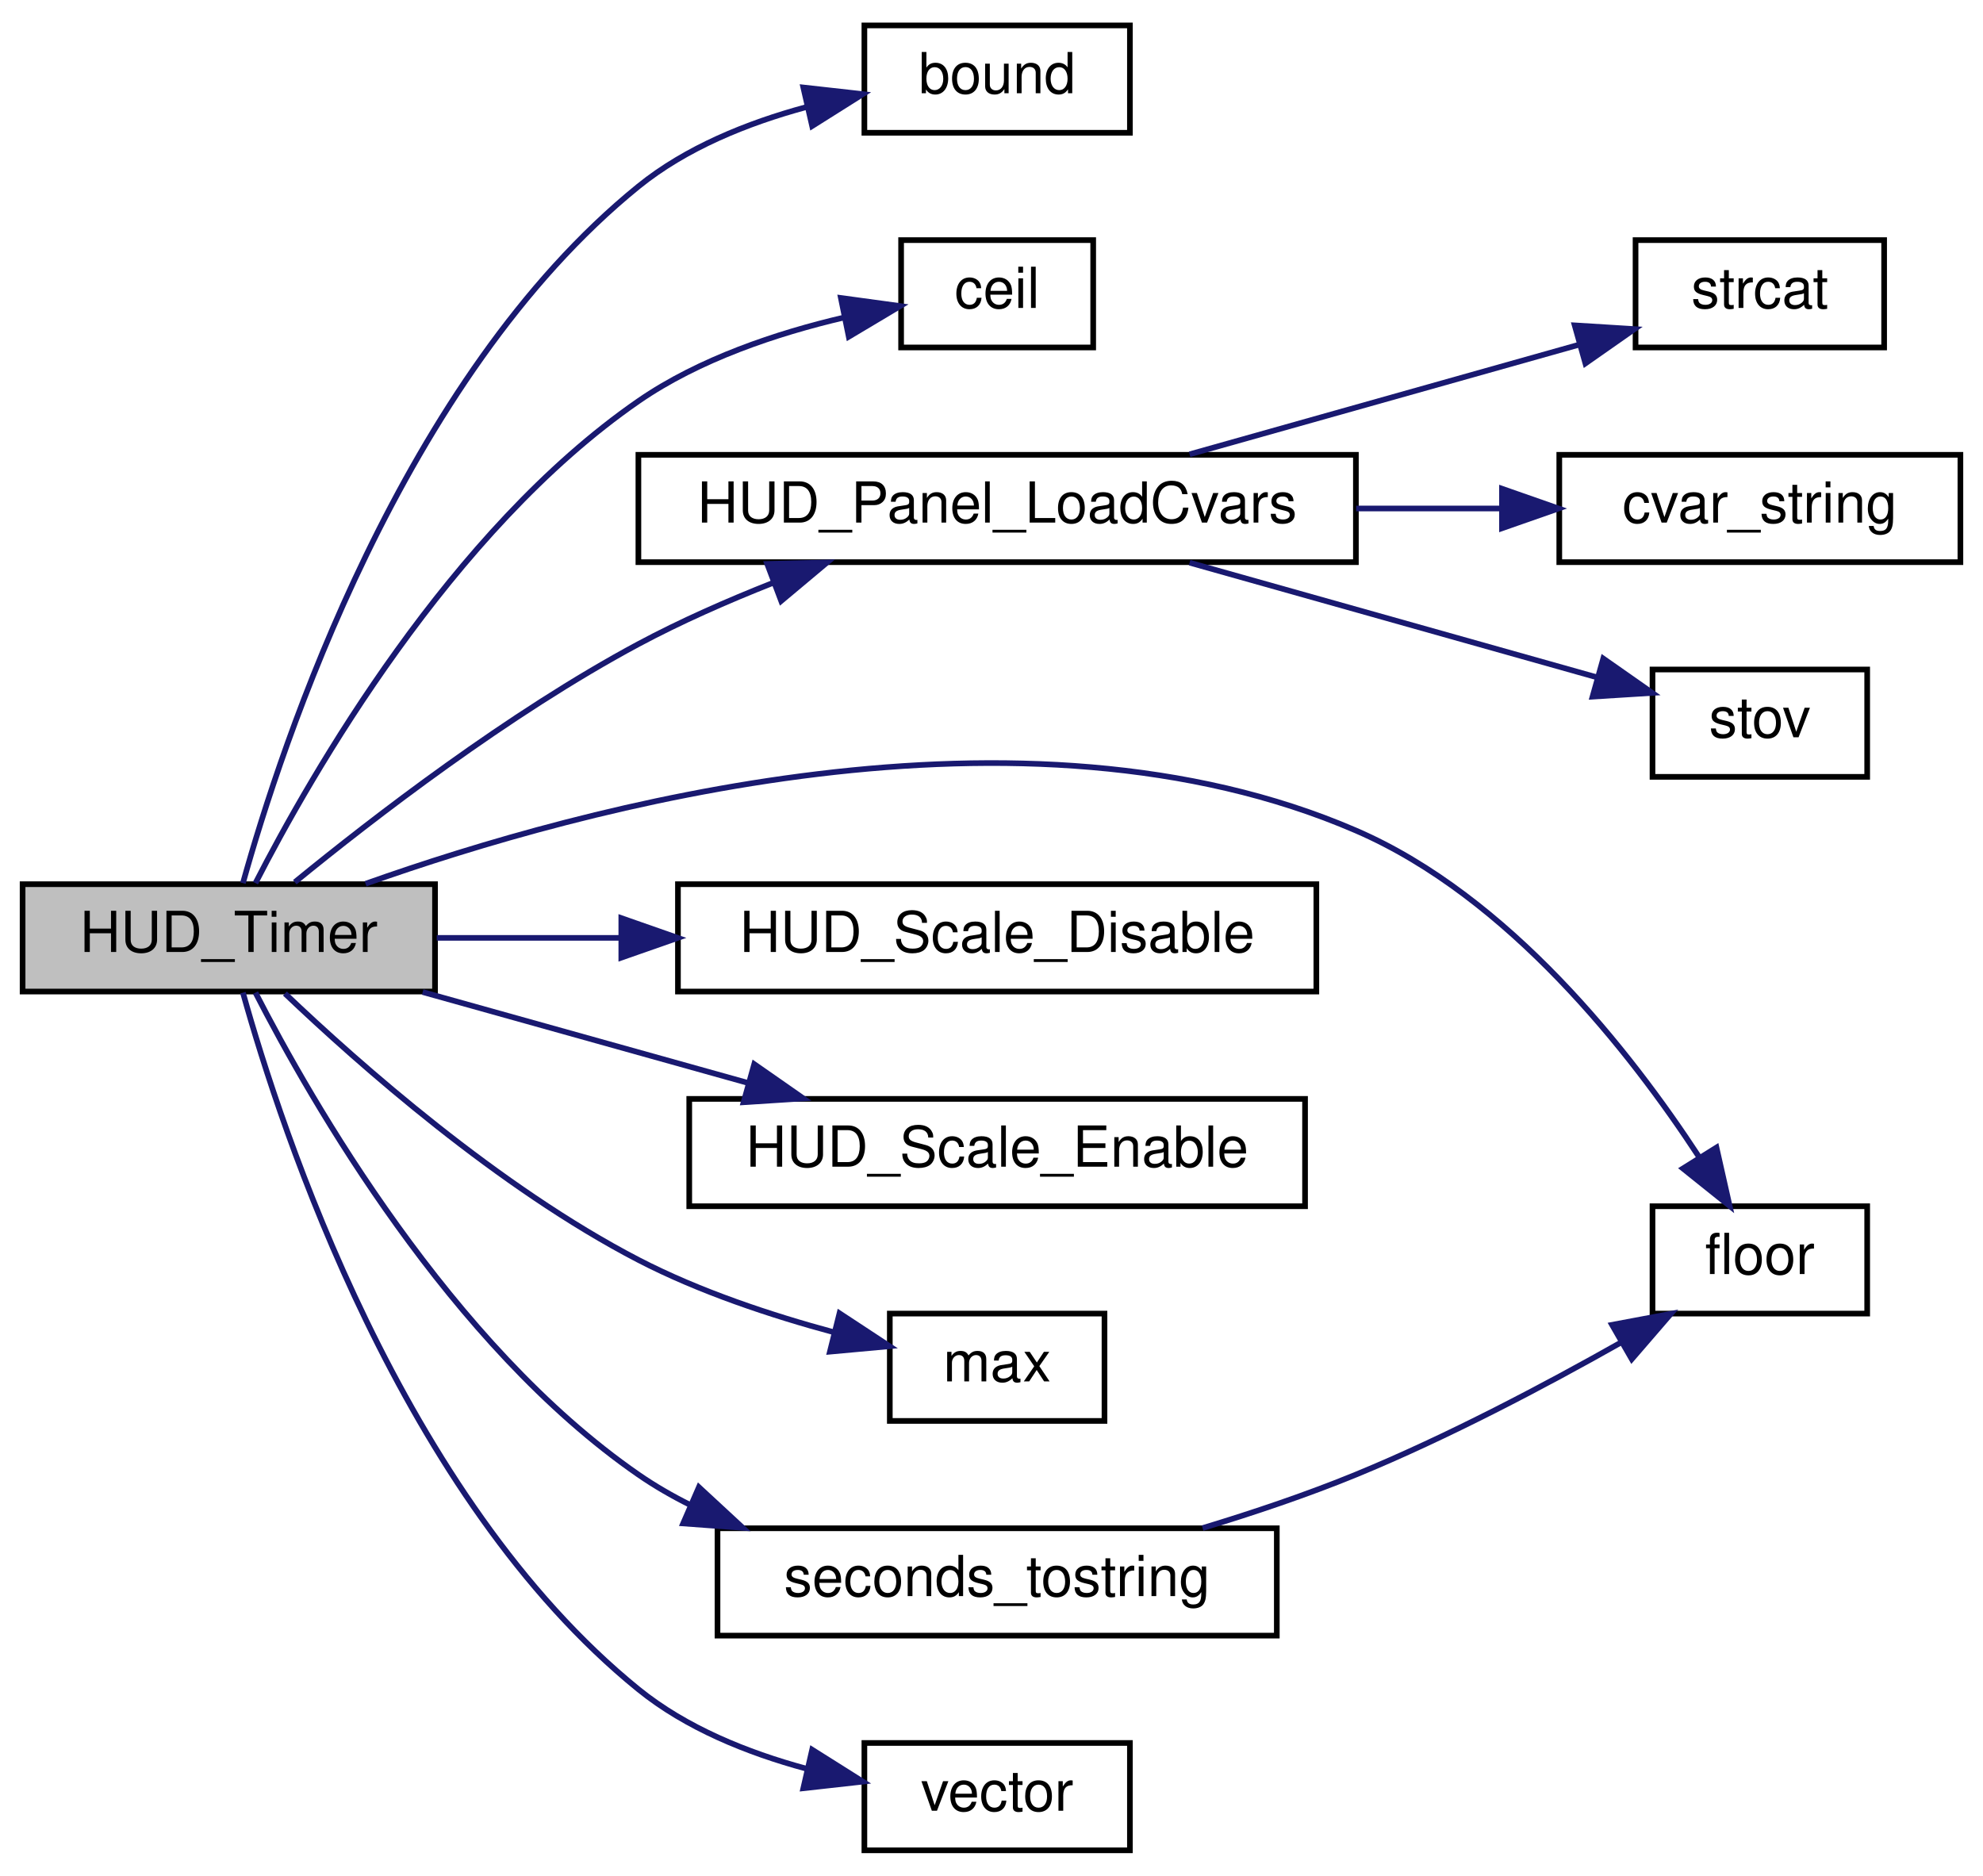
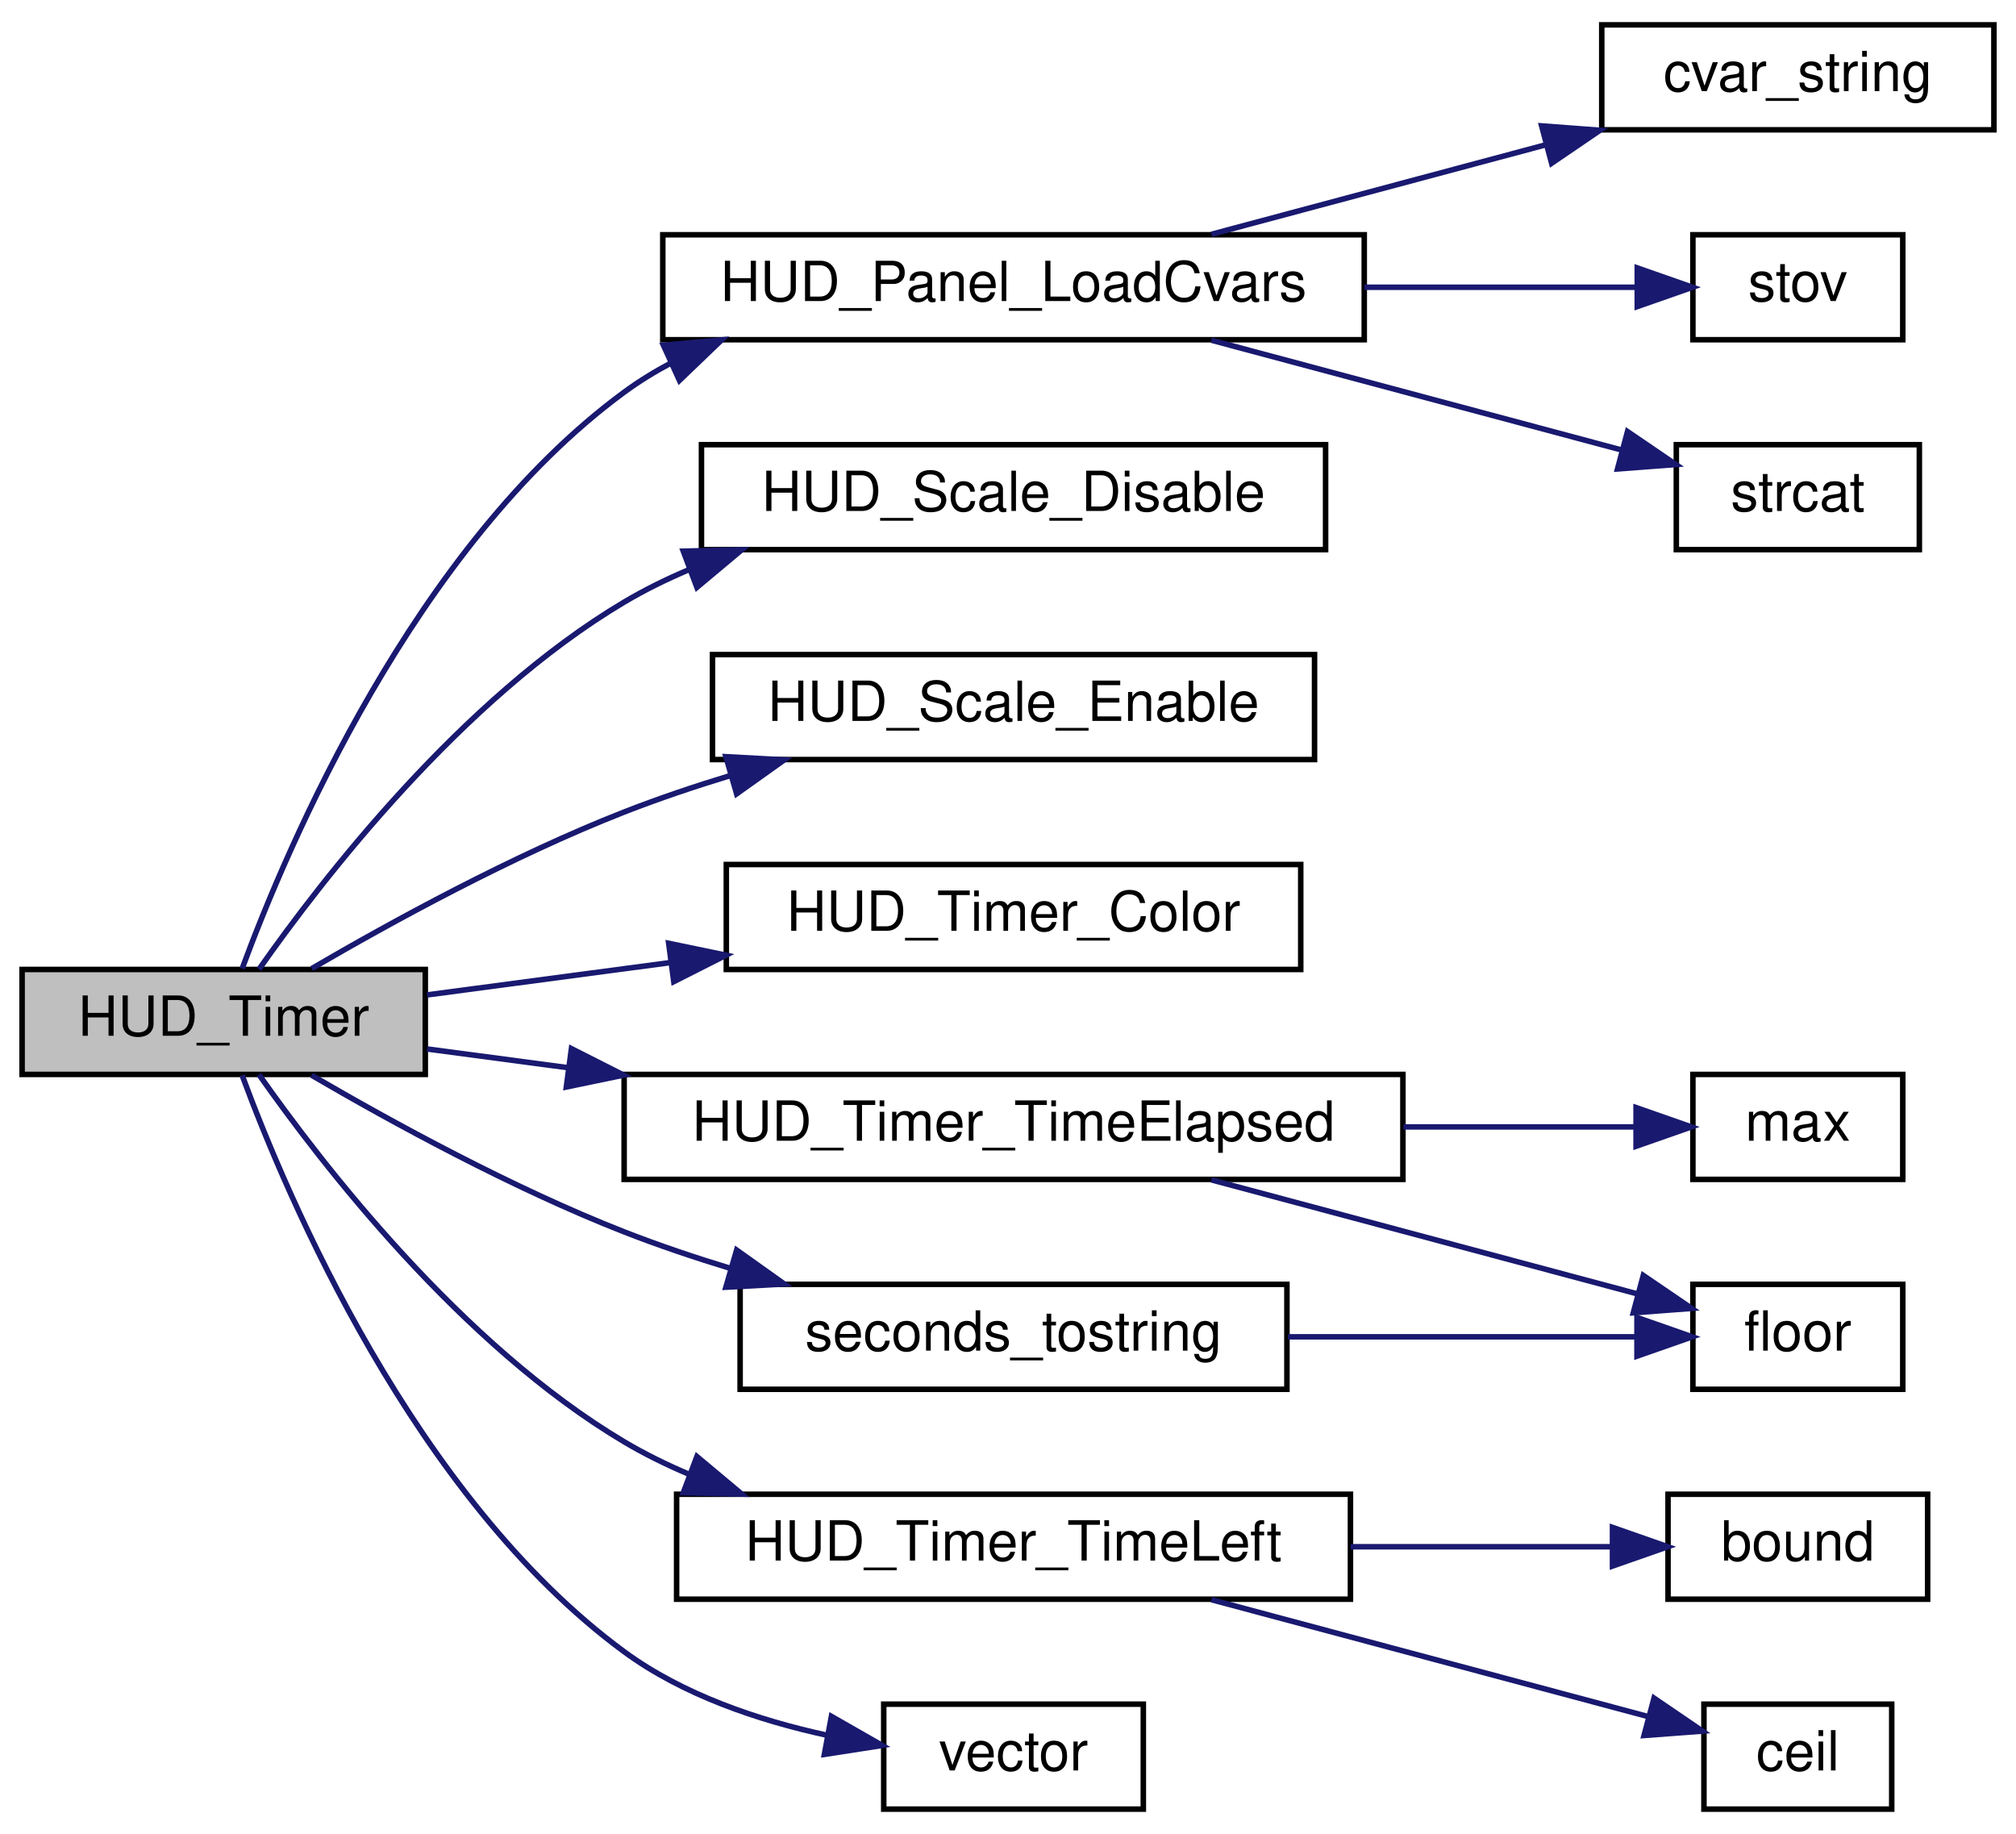
- <svg xmlns="http://www.w3.org/2000/svg" xmlns:xlink="http://www.w3.org/1999/xlink" width="351pt" height="332pt" viewBox="0.00 0.00 351.00 332.00">
+ <svg xmlns="http://www.w3.org/2000/svg" xmlns:xlink="http://www.w3.org/1999/xlink" width="365pt" height="332pt" viewBox="0.00 0.00 365.00 332.00">
  <g id="graph0" class="graph" transform="scale(1 1) rotate(0) translate(4 328)">
    <g id="node1" class="node">
-       <polygon fill="#bfbfbf" stroke="#000000" points="0,-152.5 0,-171.5 73,-171.5 73,-152.5 0,-152.5" />
-       <text text-anchor="middle" x="36.5" y="-159.5" font-family="Helvetica,sans-Serif" font-size="10.00" fill="#000000">HUD_Timer</text>
+       <polygon fill="#bfbfbf" stroke="#000000" points="0,-133.5 0,-152.5 73,-152.5 73,-133.5 0,-133.5" />
+       <text text-anchor="middle" x="36.5" y="-140.5" font-family="Helvetica,sans-Serif" font-size="10.00" fill="#000000">HUD_Timer</text>
    </g>
    <g id="node2" class="node">
      <g id="a_node2">
-         <a xlink:href="../../d8/de2/menudefs_8qc.html#a3846d117b360dccec575f96988cf3bb7" target="_top" xlink:title="bound">
-           <polygon fill="none" stroke="#000000" points="149,-304.5 149,-323.5 196,-323.5 196,-304.5 149,-304.5" />
-           <text text-anchor="middle" x="172.5" y="-311.5" font-family="Helvetica,sans-Serif" font-size="10.00" fill="#000000">bound</text>
+         <a xlink:href="../../d7/d15/hud_8qc.html#a4c101d8ec9a9f35a6a6cbbb05faa99e6" target="_top" xlink:title="HUD_Panel_LoadCvars">
+           <polygon fill="none" stroke="#000000" points="116,-266.5 116,-285.5 243,-285.5 243,-266.5 116,-266.5" />
+           <text text-anchor="middle" x="179.5" y="-273.5" font-family="Helvetica,sans-Serif" font-size="10.00" fill="#000000">HUD_Panel_LoadCvars</text>
        </a>
      </g>
    </g>
    <g id="edge1" class="edge">
-       <path fill="none" stroke="#191970" d="M38.999,-171.69C45.824,-196.187 67.122,-261.05 109,-295 117.447,-301.848 128.311,-306.229 138.656,-309.032" />
-       <polygon fill="#191970" stroke="#191970" points="138.19,-312.516 148.719,-311.341 139.755,-305.693 138.19,-312.516" />
+       <path fill="none" stroke="#191970" d="M39.841,-152.659C47.983,-174.726 71.012,-229.081 109,-257 111.656,-258.952 114.499,-260.703 117.465,-262.275" />
+       <polygon fill="#191970" stroke="#191970" points="116.112,-265.505 126.663,-266.47 119.017,-259.136 116.112,-265.505" />
+     </g>
+     <g id="node6" class="node">
+       <g id="a_node6">
+         <a xlink:href="../../d7/d15/hud_8qc.html#af50992ec9f2e9611b555b1986b1d0c13" target="_top" xlink:title="HUD_Scale_Disable">
+           <polygon fill="none" stroke="#000000" points="123,-228.5 123,-247.5 236,-247.5 236,-228.5 123,-228.5" />
+           <text text-anchor="middle" x="179.5" y="-235.5" font-family="Helvetica,sans-Serif" font-size="10.00" fill="#000000">HUD_Scale_Disable</text>
+         </a>
+       </g>
+     </g>
+     <g id="edge5" class="edge">
+       <path fill="none" stroke="#191970" d="M42.89,-152.532C54.243,-168.71 79.528,-201.489 109,-219 112.678,-221.185 116.612,-223.125 120.669,-224.845" />
+       <polygon fill="#191970" stroke="#191970" points="119.71,-228.223 130.301,-228.474 122.177,-221.673 119.71,-228.223" />
+     </g>
+     <g id="node7" class="node">
+       <g id="a_node7">
+         <a xlink:href="../../d7/d15/hud_8qc.html#ac250b39a33004962fd9d0ce2a4521c0f" target="_top" xlink:title="HUD_Scale_Enable">
+           <polygon fill="none" stroke="#000000" points="125,-190.5 125,-209.5 234,-209.5 234,-190.5 125,-190.5" />
+           <text text-anchor="middle" x="179.5" y="-197.5" font-family="Helvetica,sans-Serif" font-size="10.00" fill="#000000">HUD_Scale_Enable</text>
+         </a>
+       </g>
+     </g>
+     <g id="edge6" class="edge">
+       <path fill="none" stroke="#191970" d="M52.432,-152.656C66.811,-161.051 88.752,-173.077 109,-181 115.186,-183.421 121.794,-185.647 128.392,-187.656" />
+       <polygon fill="#191970" stroke="#191970" points="127.422,-191.019 138.001,-190.443 129.371,-184.296 127.422,-191.019" />
+     </g>
+     <g id="node8" class="node">
+       <g id="a_node8">
+         <a xlink:href="../../d5/dfa/timer_8qc.html#a4b1e30fcdb81355e40e5584a7aae2af0" target="_top" xlink:title="HUD_Timer_Color">
+           <polygon fill="none" stroke="#000000" points="127.5,-152.5 127.5,-171.5 231.5,-171.5 231.5,-152.5 127.5,-152.5" />
+           <text text-anchor="middle" x="179.5" y="-159.5" font-family="Helvetica,sans-Serif" font-size="10.00" fill="#000000">HUD_Timer_Color</text>
+         </a>
+       </g>
+     </g>
+     <g id="edge7" class="edge">
+       <path fill="none" stroke="#191970" d="M73.326,-147.893C86.706,-149.671 102.224,-151.733 117.195,-153.722" />
+       <polygon fill="#191970" stroke="#191970" points="117.065,-157.235 127.439,-155.083 117.987,-150.296 117.065,-157.235" />
+     </g>
+     <g id="node9" class="node">
+       <g id="a_node9">
+         <a xlink:href="../../d5/dfa/timer_8qc.html#afbc39dfbfb197944c75d69bdf031aa7d" target="_top" xlink:title="HUD_Timer_TimeElapsed">
+           <polygon fill="none" stroke="#000000" points="109,-114.5 109,-133.5 250,-133.5 250,-114.5 109,-114.5" />
+           <text text-anchor="middle" x="179.5" y="-121.5" font-family="Helvetica,sans-Serif" font-size="10.00" fill="#000000">HUD_Timer_TimeElapsed</text>
+         </a>
+       </g>
+     </g>
+     <g id="edge8" class="edge">
+       <path fill="none" stroke="#191970" d="M73.326,-138.107C81.263,-137.053 89.951,-135.898 98.832,-134.718" />
+       <polygon fill="#191970" stroke="#191970" points="99.458,-138.166 108.91,-133.379 98.536,-131.227 99.458,-138.166" />
+     </g>
+     <g id="node12" class="node">
+       <g id="a_node12">
+         <a xlink:href="../../d5/dfa/timer_8qc.html#aa7ec60c7230bbf9afdd9d6907561c1a2" target="_top" xlink:title="HUD_Timer_TimeLeft">
+           <polygon fill="none" stroke="#000000" points="118.5,-38.5 118.5,-57.5 240.5,-57.5 240.5,-38.5 118.5,-38.5" />
+           <text text-anchor="middle" x="179.5" y="-45.5" font-family="Helvetica,sans-Serif" font-size="10.00" fill="#000000">HUD_Timer_TimeLeft</text>
+         </a>
+       </g>
+     </g>
+     <g id="edge11" class="edge">
+       <path fill="none" stroke="#191970" d="M42.89,-133.468C54.243,-117.29 79.528,-84.511 109,-67 112.678,-64.815 116.612,-62.875 120.669,-61.155" />
+       <polygon fill="#191970" stroke="#191970" points="122.177,-64.327 130.301,-57.526 119.71,-57.777 122.177,-64.327" />
+     </g>
+     <g id="node15" class="node">
+       <g id="a_node15">
+         <a xlink:href="../../d2/db4/string_8qh.html#a78adea631c70e94c8ebb5f6e06002128" target="_top" xlink:title="seconds_tostring">
+           <polygon fill="none" stroke="#000000" points="130,-76.5 130,-95.5 229,-95.5 229,-76.5 130,-76.5" />
+           <text text-anchor="middle" x="179.5" y="-83.5" font-family="Helvetica,sans-Serif" font-size="10.00" fill="#000000">seconds_tostring</text>
+         </a>
+       </g>
+     </g>
+     <g id="edge14" class="edge">
+       <path fill="none" stroke="#191970" d="M52.432,-133.344C66.811,-124.949 88.752,-112.924 109,-105 115.186,-102.579 121.794,-100.353 128.392,-98.344" />
+       <polygon fill="#191970" stroke="#191970" points="129.371,-101.704 138.001,-95.557 127.422,-94.981 129.371,-101.704" />
+     </g>
+     <g id="node16" class="node">
+       <g id="a_node16">
+         <a xlink:href="../../da/dde/csprogsdefs_8qh.html#a2626679e4144af8478202c6c28f90cd9" target="_top" xlink:title="vector">
+           <polygon fill="none" stroke="#000000" points="156,-.5 156,-19.5 203,-19.5 203,-.5 156,-.5" />
+           <text text-anchor="middle" x="179.5" y="-7.5" font-family="Helvetica,sans-Serif" font-size="10.00" fill="#000000">vector</text>
+         </a>
+       </g>
+     </g>
+     <g id="edge16" class="edge">
+       <path fill="none" stroke="#191970" d="M39.841,-133.341C47.983,-111.274 71.012,-56.919 109,-29 119.613,-21.2 133.225,-16.601 145.654,-13.891" />
+       <polygon fill="#191970" stroke="#191970" points="146.526,-17.289 155.723,-12.029 145.253,-10.405 146.526,-17.289" />
    </g>
    <g id="node3" class="node">
      <g id="a_node3">
-         <a xlink:href="../../d8/de2/menudefs_8qc.html#a22f100d9039928edd4e410c7d68858e7" target="_top" xlink:title="ceil">
-           <polygon fill="none" stroke="#000000" points="155.5,-266.5 155.5,-285.5 189.5,-285.5 189.5,-266.5 155.5,-266.5" />
-           <text text-anchor="middle" x="172.5" y="-273.5" font-family="Helvetica,sans-Serif" font-size="10.00" fill="#000000">ceil</text>
+         <a xlink:href="../../d8/de2/menudefs_8qc.html#a6f8c7ef6ee4a4d851aaa5fd1789eab9a" target="_top" xlink:title="cvar_string">
+           <polygon fill="none" stroke="#000000" points="286,-304.5 286,-323.5 357,-323.5 357,-304.5 286,-304.5" />
+           <text text-anchor="middle" x="321.5" y="-311.5" font-family="Helvetica,sans-Serif" font-size="10.00" fill="#000000">cvar_string</text>
        </a>
      </g>
    </g>
    <g id="edge2" class="edge">
-       <path fill="none" stroke="#191970" d="M41.219,-171.693C51.074,-190.916 75.72,-233.995 109,-257 119.762,-264.439 133.49,-269.018 145.426,-271.81" />
-       <polygon fill="#191970" stroke="#191970" points="144.838,-275.262 155.335,-273.831 146.236,-268.404 144.838,-275.262" />
+       <path fill="none" stroke="#191970" d="M215.333,-285.589C233.663,-290.494 256.178,-296.52 275.75,-301.757" />
+       <polygon fill="#191970" stroke="#191970" points="275.114,-305.21 285.679,-304.414 276.924,-298.448 275.114,-305.21" />
    </g>
    <g id="node4" class="node">
      <g id="a_node4">
-         <a xlink:href="../../d8/de2/menudefs_8qc.html#ad5a3e16aa960bd72d3ca37a618eea802" target="_top" xlink:title="floor">
-           <polygon fill="none" stroke="#000000" points="288.5,-95.5 288.5,-114.5 326.5,-114.5 326.5,-95.5 288.5,-95.5" />
-           <text text-anchor="middle" x="307.5" y="-102.5" font-family="Helvetica,sans-Serif" font-size="10.00" fill="#000000">floor</text>
+         <a xlink:href="../../d8/de2/menudefs_8qc.html#a65fcee980f5a018b481188a84ead405f" target="_top" xlink:title="stov">
+           <polygon fill="none" stroke="#000000" points="302.5,-266.5 302.5,-285.5 340.5,-285.5 340.5,-266.5 302.5,-266.5" />
+           <text text-anchor="middle" x="321.5" y="-273.5" font-family="Helvetica,sans-Serif" font-size="10.00" fill="#000000">stov</text>
        </a>
      </g>
    </g>
    <g id="edge3" class="edge">
-       <path fill="none" stroke="#191970" d="M60.705,-171.578C99.463,-185.357 177.076,-206.466 236,-181 263.047,-169.31 284.588,-141.796 296.701,-123.284" />
-       <polygon fill="#191970" stroke="#191970" points="299.824,-124.891 302.155,-114.556 293.888,-121.181 299.824,-124.891" />
+       <path fill="none" stroke="#191970" d="M243.024,-276C260.207,-276 277.98,-276 292.258,-276" />
+       <polygon fill="#191970" stroke="#191970" points="292.428,-279.5 302.428,-276 292.428,-272.5 292.428,-279.5" />
    </g>
    <g id="node5" class="node">
      <g id="a_node5">
-         <a xlink:href="../../d7/d15/hud_8qc.html#a4c101d8ec9a9f35a6a6cbbb05faa99e6" target="_top" xlink:title="HUD_Panel_LoadCvars">
-           <polygon fill="none" stroke="#000000" points="109,-228.5 109,-247.5 236,-247.5 236,-228.5 109,-228.5" />
-           <text text-anchor="middle" x="172.5" y="-235.5" font-family="Helvetica,sans-Serif" font-size="10.00" fill="#000000">HUD_Panel_LoadCvars</text>
+         <a xlink:href="../../d9/d09/notifications_2all_8inc.html#abcd3b74b893eeaea24bb577dfc59b6d3" target="_top" xlink:title="strcat">
+           <polygon fill="none" stroke="#000000" points="299.5,-228.5 299.5,-247.5 343.5,-247.5 343.5,-228.5 299.5,-228.5" />
+           <text text-anchor="middle" x="321.5" y="-235.5" font-family="Helvetica,sans-Serif" font-size="10.00" fill="#000000">strcat</text>
        </a>
      </g>
    </g>
    <g id="edge4" class="edge">
-       <path fill="none" stroke="#191970" d="M48.179,-171.853C62.007,-183.158 86.061,-201.712 109,-214 116.46,-217.996 124.73,-221.638 132.77,-224.811" />
-       <polygon fill="#191970" stroke="#191970" points="131.801,-228.186 142.393,-228.441 134.272,-221.637 131.801,-228.186" />
-     </g>
-     <g id="node9" class="node">
-       <g id="a_node9">
-         <a xlink:href="../../d7/d15/hud_8qc.html#af50992ec9f2e9611b555b1986b1d0c13" target="_top" xlink:title="HUD_Scale_Disable">
-           <polygon fill="none" stroke="#000000" points="116,-152.5 116,-171.5 229,-171.5 229,-152.5 116,-152.5" />
-           <text text-anchor="middle" x="172.5" y="-159.5" font-family="Helvetica,sans-Serif" font-size="10.00" fill="#000000">HUD_Scale_Disable</text>
-         </a>
-       </g>
-     </g>
-     <g id="edge8" class="edge">
-       <path fill="none" stroke="#191970" d="M73.304,-162C83.362,-162 94.582,-162 105.758,-162" />
-       <polygon fill="#191970" stroke="#191970" points="105.974,-165.5 115.974,-162 105.974,-158.5 105.974,-165.5" />
+       <path fill="none" stroke="#191970" d="M215.333,-266.411C238.171,-260.299 267.505,-252.449 289.549,-246.55" />
+       <polygon fill="#191970" stroke="#191970" points="290.664,-249.875 299.42,-243.909 288.855,-243.113 290.664,-249.875" />
    </g>
    <g id="node10" class="node">
      <g id="a_node10">
-         <a xlink:href="../../d7/d15/hud_8qc.html#ac250b39a33004962fd9d0ce2a4521c0f" target="_top" xlink:title="HUD_Scale_Enable">
-           <polygon fill="none" stroke="#000000" points="118,-114.5 118,-133.5 227,-133.5 227,-114.5 118,-114.5" />
-           <text text-anchor="middle" x="172.5" y="-121.5" font-family="Helvetica,sans-Serif" font-size="10.00" fill="#000000">HUD_Scale_Enable</text>
+         <a xlink:href="../../d8/de2/menudefs_8qc.html#aebeeec7a2529f36483e14f76b1871271" target="_top" xlink:title="max">
+           <polygon fill="none" stroke="#000000" points="302.5,-114.5 302.5,-133.5 340.5,-133.5 340.5,-114.5 302.5,-114.5" />
+           <text text-anchor="middle" x="321.5" y="-121.5" font-family="Helvetica,sans-Serif" font-size="10.00" fill="#000000">max</text>
        </a>
      </g>
    </g>
    <g id="edge9" class="edge">
-       <path fill="none" stroke="#191970" d="M70.819,-152.411C88.294,-147.528 109.741,-141.536 128.425,-136.315" />
-       <polygon fill="#191970" stroke="#191970" points="129.503,-139.648 138.192,-133.586 127.619,-132.906 129.503,-139.648" />
+       <path fill="none" stroke="#191970" d="M250.084,-124C264.943,-124 279.826,-124 292.13,-124" />
+       <polygon fill="#191970" stroke="#191970" points="292.213,-127.5 302.213,-124 292.213,-120.5 292.213,-127.5" />
    </g>
    <g id="node11" class="node">
      <g id="a_node11">
-         <a xlink:href="../../d8/de2/menudefs_8qc.html#aebeeec7a2529f36483e14f76b1871271" target="_top" xlink:title="max">
-           <polygon fill="none" stroke="#000000" points="153.5,-76.5 153.5,-95.5 191.5,-95.5 191.5,-76.5 153.5,-76.5" />
-           <text text-anchor="middle" x="172.5" y="-83.5" font-family="Helvetica,sans-Serif" font-size="10.00" fill="#000000">max</text>
+         <a xlink:href="../../d8/de2/menudefs_8qc.html#ad5a3e16aa960bd72d3ca37a618eea802" target="_top" xlink:title="floor">
+           <polygon fill="none" stroke="#000000" points="302.5,-76.5 302.5,-95.5 340.5,-95.5 340.5,-76.5 302.5,-76.5" />
+           <text text-anchor="middle" x="321.5" y="-83.5" font-family="Helvetica,sans-Serif" font-size="10.00" fill="#000000">floor</text>
        </a>
      </g>
    </g>
    <g id="edge10" class="edge">
-       <path fill="none" stroke="#191970" d="M46.438,-152.15C59.664,-139.55 84.27,-117.828 109,-105 119.793,-99.402 132.493,-95.188 143.688,-92.17" />
-       <polygon fill="#191970" stroke="#191970" points="144.596,-95.55 153.448,-89.728 142.898,-88.76 144.596,-95.55" />
+       <path fill="none" stroke="#191970" d="M215.333,-114.411C239.164,-108.034 270.068,-99.763 292.382,-93.792" />
+       <polygon fill="#191970" stroke="#191970" points="293.52,-97.111 302.275,-91.145 291.711,-90.349 293.52,-97.111" />
    </g>
-     <g id="node12" class="node">
-       <g id="a_node12">
-         <a xlink:href="../../d2/db4/string_8qh.html#a78adea631c70e94c8ebb5f6e06002128" target="_top" xlink:title="seconds_tostring">
-           <polygon fill="none" stroke="#000000" points="123,-38.5 123,-57.5 222,-57.5 222,-38.5 123,-38.5" />
-           <text text-anchor="middle" x="172.5" y="-45.5" font-family="Helvetica,sans-Serif" font-size="10.00" fill="#000000">seconds_tostring</text>
+     <g id="node13" class="node">
+       <g id="a_node13">
+         <a xlink:href="../../d8/de2/menudefs_8qc.html#a3846d117b360dccec575f96988cf3bb7" target="_top" xlink:title="bound">
+           <polygon fill="none" stroke="#000000" points="298,-38.5 298,-57.5 345,-57.5 345,-38.5 298,-38.5" />
+           <text text-anchor="middle" x="321.5" y="-45.5" font-family="Helvetica,sans-Serif" font-size="10.00" fill="#000000">bound</text>
        </a>
      </g>
    </g>
-     <g id="edge11" class="edge">
-       <path fill="none" stroke="#191970" d="M41.219,-152.307C51.074,-133.084 75.72,-90.005 109,-67 111.88,-65.009 114.972,-63.224 118.185,-61.622" />
-       <polygon fill="#191970" stroke="#191970" points="119.71,-64.776 127.486,-57.579 116.919,-58.356 119.71,-64.776" />
+     <g id="edge12" class="edge">
+       <path fill="none" stroke="#191970" d="M240.545,-48C256.718,-48 273.594,-48 287.727,-48" />
+       <polygon fill="#191970" stroke="#191970" points="287.942,-51.5 297.942,-48 287.942,-44.5 287.942,-51.5" />
    </g>
-     <g id="node13" class="node">
-       <g id="a_node13">
-         <a xlink:href="../../da/dde/csprogsdefs_8qh.html#a2626679e4144af8478202c6c28f90cd9" target="_top" xlink:title="vector">
-           <polygon fill="none" stroke="#000000" points="149,-.5 149,-19.5 196,-19.5 196,-.5 149,-.5" />
-           <text text-anchor="middle" x="172.5" y="-7.5" font-family="Helvetica,sans-Serif" font-size="10.00" fill="#000000">vector</text>
+     <g id="node14" class="node">
+       <g id="a_node14">
+         <a xlink:href="../../d8/de2/menudefs_8qc.html#a22f100d9039928edd4e410c7d68858e7" target="_top" xlink:title="ceil">
+           <polygon fill="none" stroke="#000000" points="304.5,-.5 304.5,-19.5 338.5,-19.5 338.5,-.5 304.5,-.5" />
+           <text text-anchor="middle" x="321.5" y="-7.5" font-family="Helvetica,sans-Serif" font-size="10.00" fill="#000000">ceil</text>
        </a>
      </g>
    </g>
    <g id="edge13" class="edge">
-       <path fill="none" stroke="#191970" d="M38.999,-152.31C45.824,-127.813 67.122,-62.95 109,-29 117.447,-22.152 128.311,-17.771 138.656,-14.968" />
-       <polygon fill="#191970" stroke="#191970" points="139.755,-18.307 148.719,-12.659 138.19,-11.484 139.755,-18.307" />
+       <path fill="none" stroke="#191970" d="M215.333,-38.411C239.874,-31.844 271.914,-23.27 294.351,-17.265" />
+       <polygon fill="#191970" stroke="#191970" points="295.466,-20.59 304.221,-14.624 293.656,-13.828 295.466,-20.59" />
    </g>
-     <g id="node6" class="node">
-       <g id="a_node6">
-         <a xlink:href="../../d8/de2/menudefs_8qc.html#a6f8c7ef6ee4a4d851aaa5fd1789eab9a" target="_top" xlink:title="cvar_string">
-           <polygon fill="none" stroke="#000000" points="272,-228.5 272,-247.5 343,-247.5 343,-228.5 272,-228.5" />
-           <text text-anchor="middle" x="307.5" y="-235.5" font-family="Helvetica,sans-Serif" font-size="10.00" fill="#000000">cvar_string</text>
-         </a>
-       </g>
-     </g>
-     <g id="edge5" class="edge">
-       <path fill="none" stroke="#191970" d="M236.047,-238C244.702,-238 253.445,-238 261.702,-238" />
-       <polygon fill="#191970" stroke="#191970" points="261.859,-241.5 271.859,-238 261.859,-234.5 261.859,-241.5" />
-     </g>
-     <g id="node7" class="node">
-       <g id="a_node7">
-         <a xlink:href="../../d8/de2/menudefs_8qc.html#a65fcee980f5a018b481188a84ead405f" target="_top" xlink:title="stov">
-           <polygon fill="none" stroke="#000000" points="288.5,-190.5 288.5,-209.5 326.5,-209.5 326.5,-190.5 288.5,-190.5" />
-           <text text-anchor="middle" x="307.5" y="-197.5" font-family="Helvetica,sans-Serif" font-size="10.00" fill="#000000">stov</text>
-         </a>
-       </g>
-     </g>
-     <g id="edge6" class="edge">
-       <path fill="none" stroke="#191970" d="M206.566,-228.411C228.852,-222.138 257.643,-214.034 278.769,-208.087" />
-       <polygon fill="#191970" stroke="#191970" points="279.784,-211.438 288.462,-205.359 277.888,-204.699 279.784,-211.438" />
-     </g>
-     <g id="node8" class="node">
-       <g id="a_node8">
-         <a xlink:href="../../d9/d09/notifications_2all_8inc.html#abcd3b74b893eeaea24bb577dfc59b6d3" target="_top" xlink:title="strcat">
-           <polygon fill="none" stroke="#000000" points="285.5,-266.5 285.5,-285.5 329.5,-285.5 329.5,-266.5 285.5,-266.5" />
-           <text text-anchor="middle" x="307.5" y="-273.5" font-family="Helvetica,sans-Serif" font-size="10.00" fill="#000000">strcat</text>
-         </a>
-       </g>
-     </g>
-     <g id="edge7" class="edge">
-       <path fill="none" stroke="#191970" d="M206.566,-247.589C227.778,-253.56 254.883,-261.189 275.663,-267.038" />
-       <polygon fill="#191970" stroke="#191970" points="274.728,-270.411 285.302,-269.752 276.624,-263.673 274.728,-270.411" />
-     </g>
-     <g id="edge12" class="edge">
-       <path fill="none" stroke="#191970" d="M208.864,-57.534C217.855,-60.258 227.378,-63.46 236,-67 252.165,-73.638 269.491,-82.789 283.038,-90.448" />
-       <polygon fill="#191970" stroke="#191970" points="281.34,-93.509 291.753,-95.463 284.831,-87.442 281.34,-93.509" />
+     <g id="edge15" class="edge">
+       <path fill="none" stroke="#191970" d="M229.165,-86C250.193,-86 273.973,-86 292.134,-86" />
+       <polygon fill="#191970" stroke="#191970" points="292.377,-89.5 302.377,-86 292.377,-82.5 292.377,-89.5" />
    </g>
  </g>
</svg>
